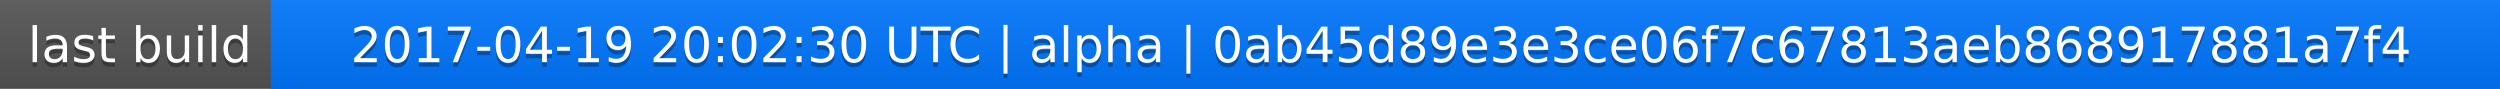
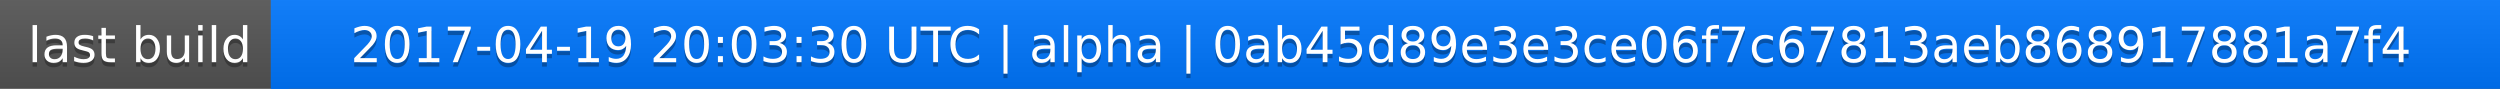
<svg xmlns="http://www.w3.org/2000/svg" width="563" height="20">
  <linearGradient id="a" x2="0" y2="100%">
    <stop offset="0" stop-color="#bbb" stop-opacity=".1" />
    <stop offset="1" stop-opacity=".1" />
  </linearGradient>
  <rect rx="0" width="563" height="20" fill="#555" />
  <rect rx="0" x="61" width="502" height="20" fill="#07f" />
  <path fill="#07f" d="M61 0h4v20h-4z" />
  <rect rx="0" width="563" height="20" fill="url(#a)" />
  <g fill="#fff" text-anchor="middle" font-family="DejaVu Sans,Verdana,Geneva,sans-serif" font-size="11">
    <text x="31.5" y="15" fill="#010101" fill-opacity=".3">last build</text>
    <text x="31.5" y="14">last build</text>
-     <text x="311" y="15" fill="#010101" fill-opacity=".3">2017-04-19 20:02:30 UTC | alpha | 0ab45d89e3e3ce06f7c67813aeb868917881a7f4</text>
-     <text x="311" y="14">2017-04-19 20:02:30 UTC | alpha | 0ab45d89e3e3ce06f7c67813aeb868917881a7f4</text>
+     <text x="311" y="15" fill="#010101" fill-opacity=".3">2017-04-19 20:03:30 UTC | alpha | 0ab45d89e3e3ce06f7c67813aeb868917881a7f4</text>
+     <text x="311" y="14">2017-04-19 20:03:30 UTC | alpha | 0ab45d89e3e3ce06f7c67813aeb868917881a7f4</text>
  </g>
</svg>
